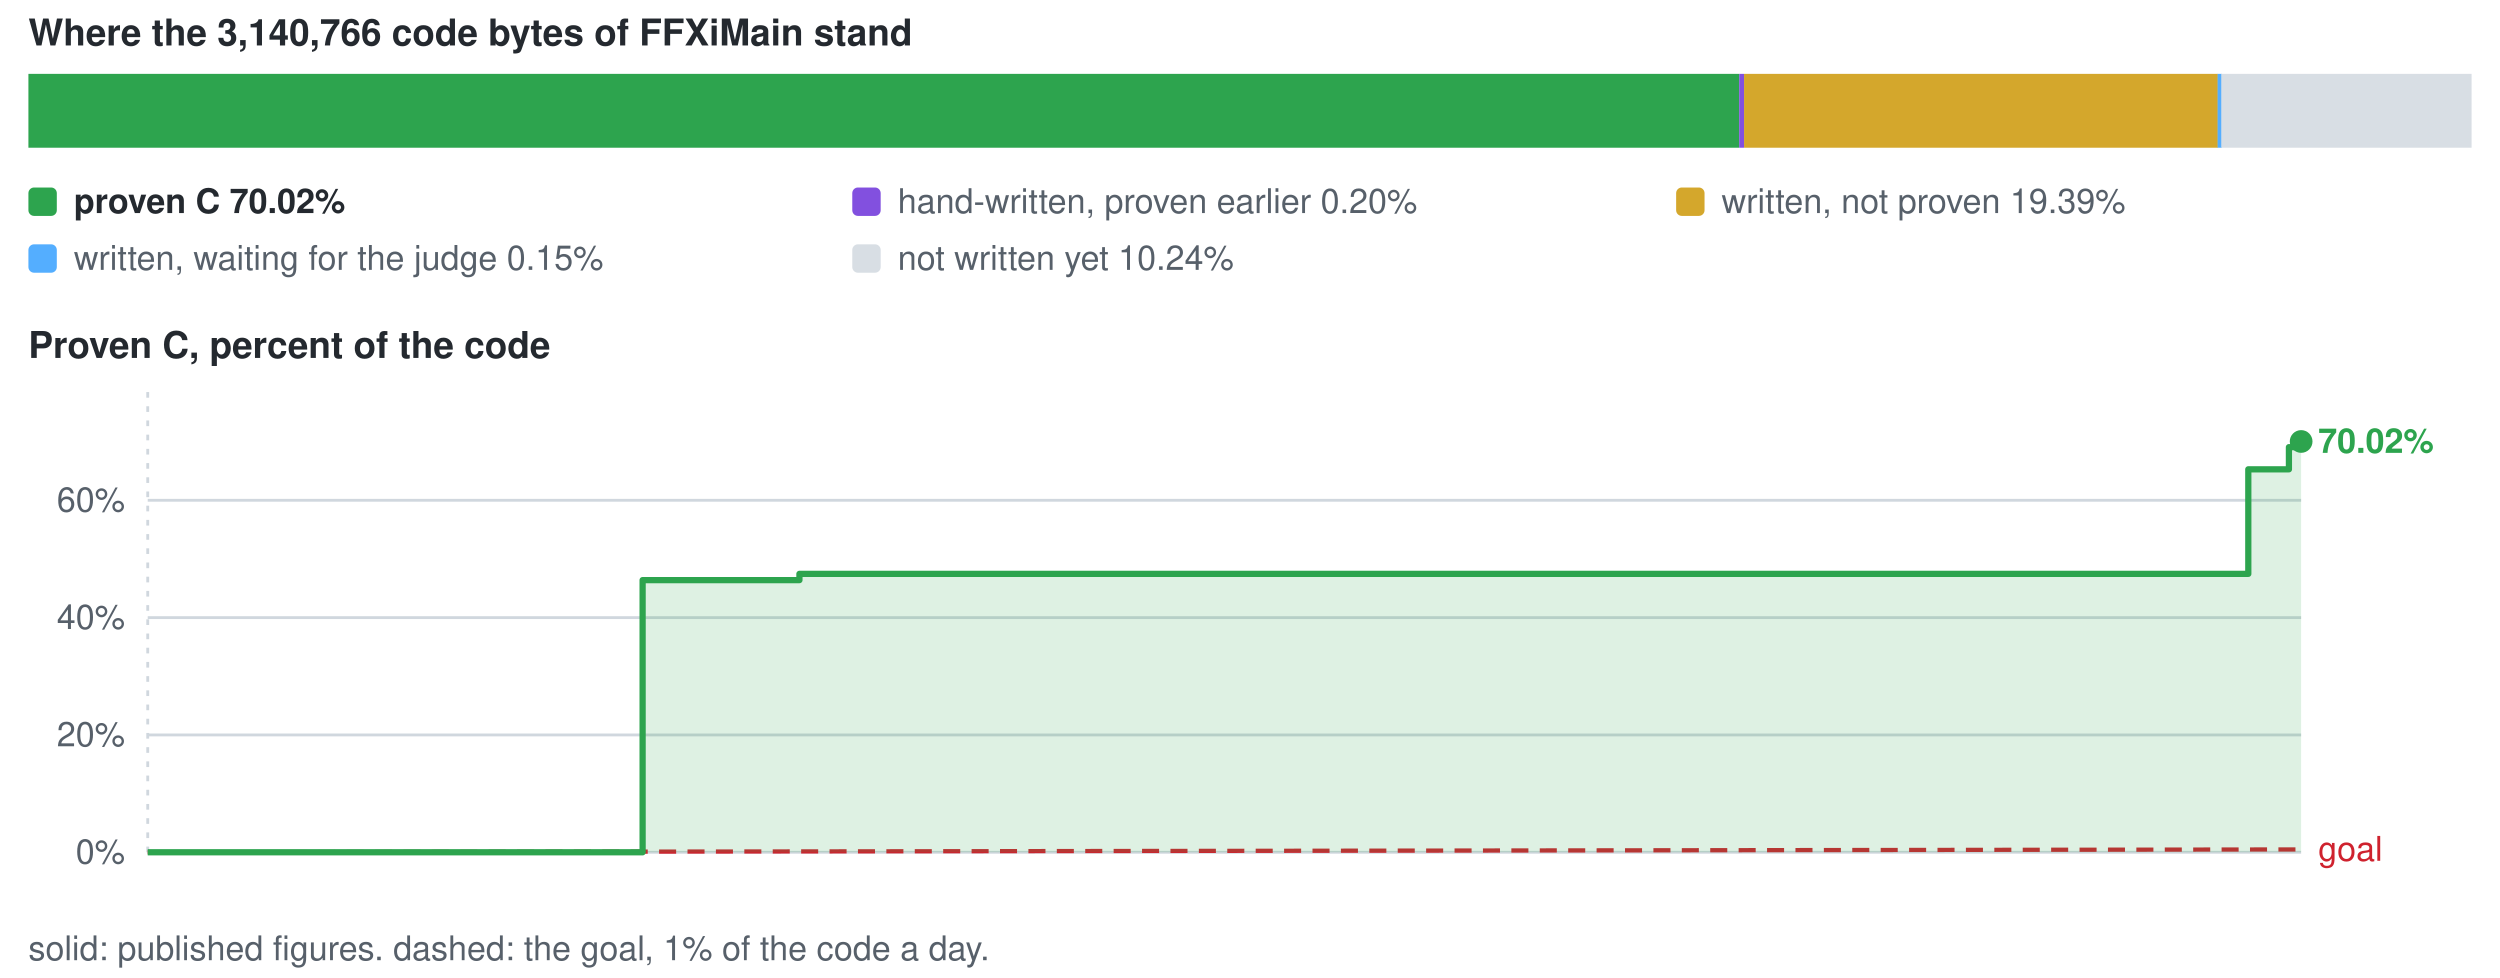
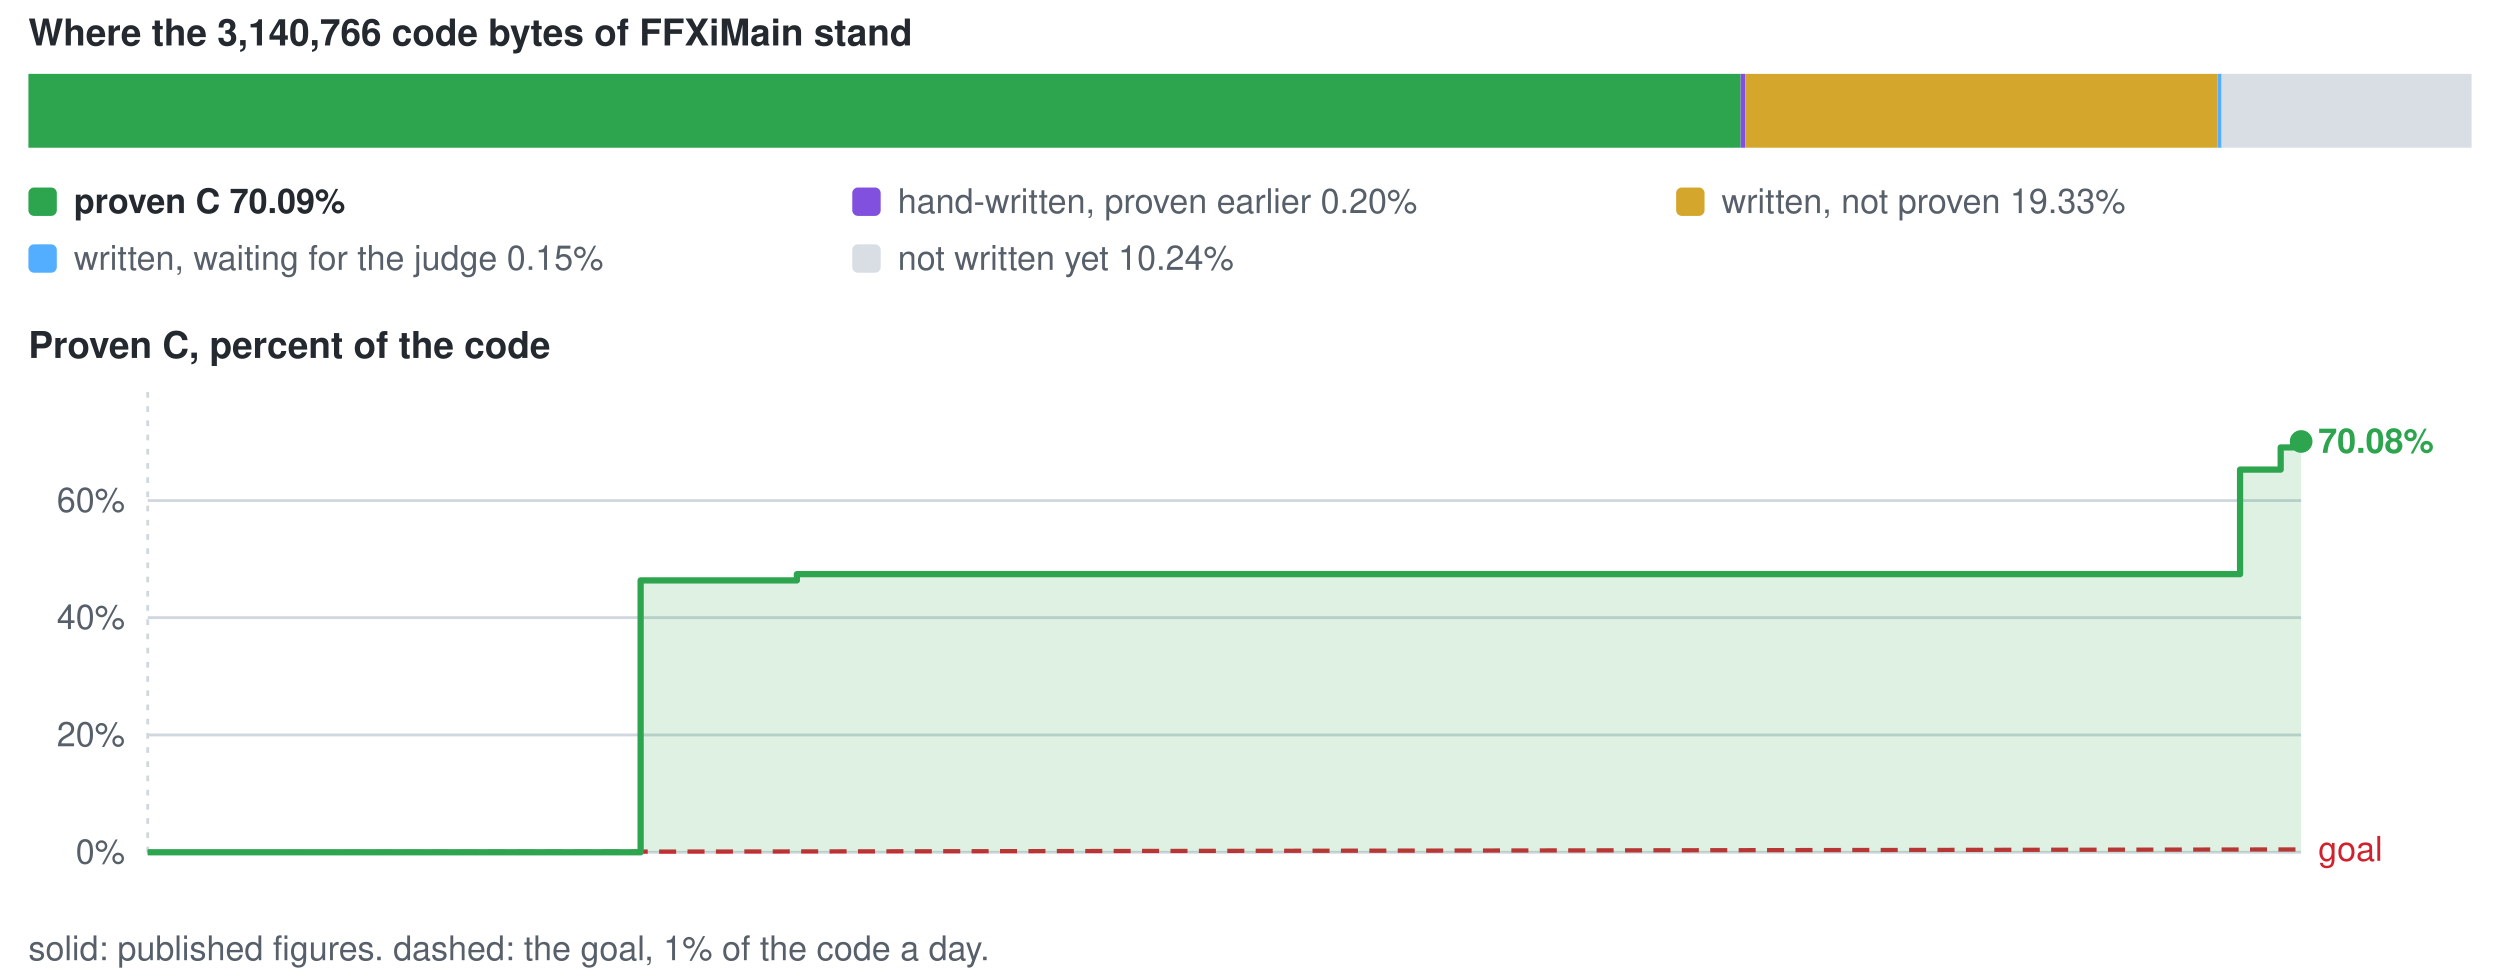
<svg xmlns="http://www.w3.org/2000/svg" viewBox="0 0 880 344" width="880" height="344" role="img" aria-label="conversion progress">
  <style>text{font-family:-apple-system,BlinkMacSystemFont,'Segoe UI',Helvetica,Arial,sans-serif;font-size:12px;fill:#57606a}.s{fill:#24292f;font-weight:600}.b{font-size:13px}</style>
  <text x="10" y="16" class="s b">Where the 3,140,766 code bytes of FFXiMain stand</text>
-   <rect x="10.0" y="26" width="602.2" height="26" fill="#2da44e" />
-   <rect x="612.2" y="26" width="1.7" height="26" fill="#8250df" />
-   <rect x="613.9" y="26" width="166.8" height="26" fill="#d4a72c" />
+   <rect x="10.0" y="26" width="602.7" height="26" fill="#2da44e" />
+   <rect x="612.7" y="26" width="1.7" height="26" fill="#8250df" />
+   <rect x="614.4" y="26" width="166.2" height="26" fill="#d4a72c" />
  <rect x="780.6" y="26" width="1.5" height="26" fill="#54aeff" />
  <rect x="781.9" y="26" width="88.1" height="26" fill="#d8dee4" />
  <rect x="10" y="66" width="10" height="10" rx="2" fill="#2da44e" />
-   <text x="26" y="75" class="s">proven C 70.02%</text>
+   <text x="26" y="75" class="s">proven C 70.09%</text>
  <rect x="300" y="66" width="10" height="10" rx="2" fill="#8250df" />
  <text x="316" y="75">hand-written, proven earlier 0.20%</text>
  <rect x="590" y="66" width="10" height="10" rx="2" fill="#d4a72c" />
-   <text x="606" y="75">written, not proven 19.39%</text>
+   <text x="606" y="75">written, not proven 19.33%</text>
  <rect x="10" y="86" width="10" height="10" rx="2" fill="#54aeff" />
  <text x="26" y="95">written, waiting for the judge 0.15%</text>
  <rect x="300" y="86" width="10" height="10" rx="2" fill="#d8dee4" />
  <text x="316" y="95">not written yet 10.24%</text>
  <text x="10" y="126" class="s b">Proven C, percent of the code</text>
  <line x1="52" y1="300.0" x2="810" y2="300.0" stroke="#d0d7de" stroke-width="1" />
  <text x="44" y="304.0" text-anchor="end">0%</text>
  <line x1="52" y1="258.7" x2="810" y2="258.7" stroke="#d0d7de" stroke-width="1" />
  <text x="44" y="262.7" text-anchor="end">20%</text>
  <line x1="52" y1="217.4" x2="810" y2="217.4" stroke="#d0d7de" stroke-width="1" />
  <text x="44" y="221.4" text-anchor="end">40%</text>
-   <line x1="52" y1="176.1" x2="810" y2="176.1" stroke="#d0d7de" stroke-width="1" />
-   <text x="44" y="180.1" text-anchor="end">60%</text>
+   <line x1="52" y1="176.2" x2="810" y2="176.2" stroke="#d0d7de" stroke-width="1" />
+   <text x="44" y="180.2" text-anchor="end">60%</text>
  <line x1="52.0" y1="138" x2="52.0" y2="300" stroke="#d0d7de" stroke-width="1" stroke-dasharray="2 3" />
  <line x1="52.0" y1="300.0" x2="810.0" y2="299.0" stroke="#cf222e" stroke-width="1.5" stroke-dasharray="6 4" />
  <text x="816.0" y="303.0" style="fill:#cf222e">goal</text>
-   <path d="M52.0 300.0 H226.2 V204.2 H281.4 V202.0 H791.4 V165.2 H805.7 V157.4 H810.0 V155.4 V300.0 H52.0 Z" fill="#2da44e" fill-opacity="0.16" />
-   <path d="M52.0 300.0 H226.2 V204.2 H281.4 V202.0 H791.4 V165.2 H805.7 V157.4 H810.0 V155.4" fill="none" stroke="#2da44e" stroke-width="2.2" stroke-linejoin="round" />
+   <path d="M52.0 300.0 H225.5 V204.3 H280.5 V202.1 H788.5 V165.3 H802.8 V157.5 H807.2 V155.5 H810.0 V155.4 V300.0 H52.0 Z" fill="#2da44e" fill-opacity="0.16" />
+   <path d="M52.0 300.0 H225.5 V204.3 H280.5 V202.1 H788.5 V165.3 H802.8 V157.5 H807.2 V155.5 H810.0 V155.4" fill="none" stroke="#2da44e" stroke-width="2.2" stroke-linejoin="round" />
  <circle cx="810.0" cy="155.4" r="4" fill="#2da44e" />
-   <text x="816.0" y="159.4" class="s" style="fill:#2da44e">70.02%</text>
+   <text x="816.0" y="159.4" class="s" style="fill:#2da44e">70.08%</text>
  <text x="10" y="338">solid: published figures. dashed: the goal, 1% of the code a day.</text>
</svg>
